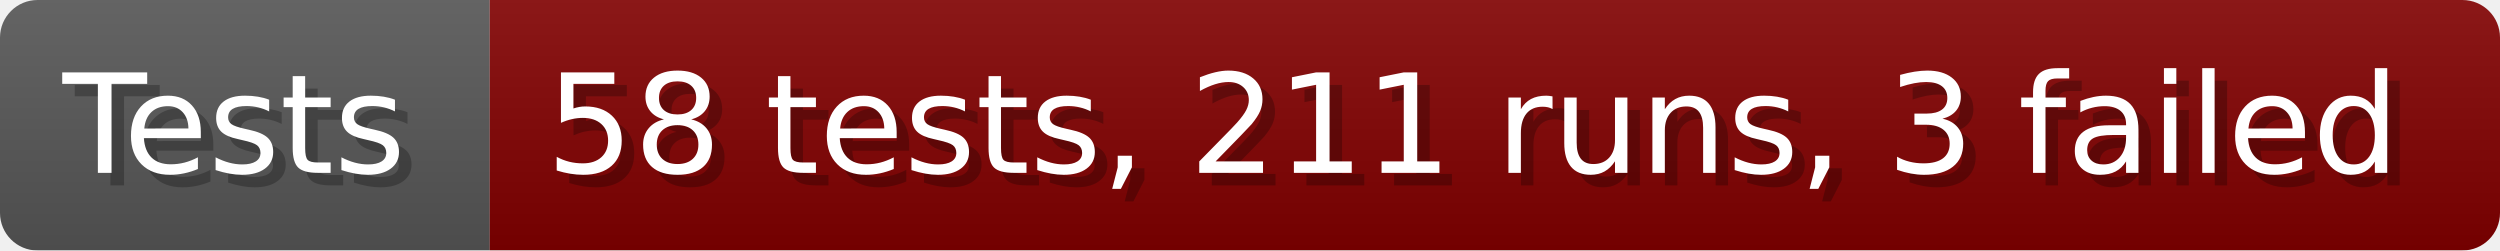
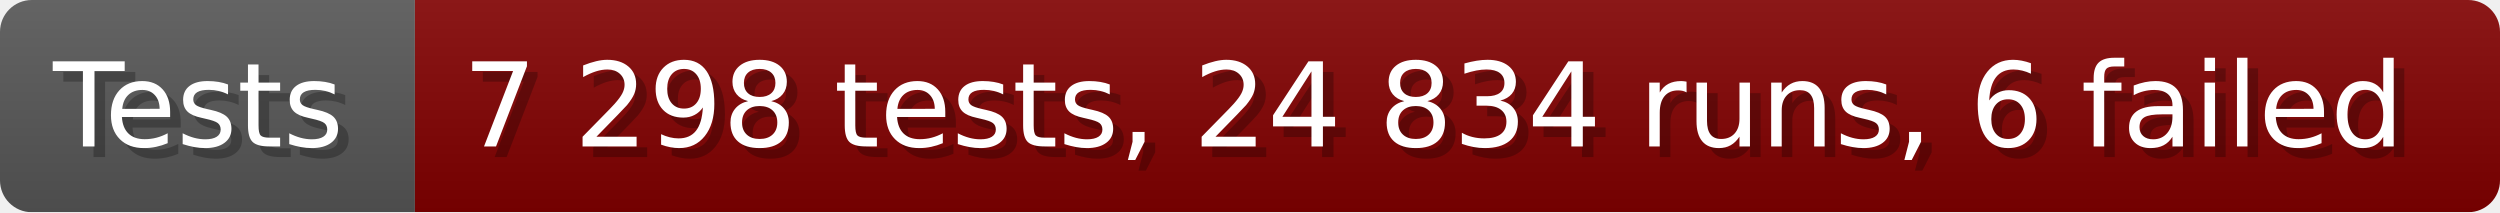
- <svg xmlns="http://www.w3.org/2000/svg" width="199.6" height="20" viewBox="0 0 1996 200" role="img" aria-label="Tests: 58 tests, 211 runs, 3 failed">
+ <svg xmlns="http://www.w3.org/2000/svg" width="235.6" height="20" viewBox="0 0 2356 200" role="img" aria-label="Tests: 7 298 tests, 24 834 runs, 6 failed">
  <linearGradient id="a" x2="0" y2="100%">
    <stop offset="0" stop-opacity=".1" stop-color="#EEE" />
    <stop offset="1" stop-opacity=".1" />
  </linearGradient>
  <mask id="m">
-     <rect width="1996" height="200" rx="30" fill="#FFF" />
+     <rect width="2356" height="200" rx="30" fill="#FFF" />
  </mask>
  <g mask="url(#m)">
    <rect width="391" height="200" fill="#555" />
-     <rect width="1605" height="200" fill="#800000" x="391" />
-     <rect width="1996" height="200" fill="url(#a)" />
+     <rect width="1965" height="200" fill="#800000" x="391" />
+     <rect width="2356" height="200" fill="url(#a)" />
  </g>
  <g aria-hidden="true" fill="#fff" text-anchor="start" font-family="Verdana,DejaVu Sans,sans-serif" font-size="110">
    <text x="60" y="148" textLength="291" fill="#000" opacity="0.25">Tests</text>
    <text x="50" y="138" textLength="291">Tests</text>
-     <text x="446" y="148" textLength="1505" fill="#000" opacity="0.25">58 tests, 211 runs, 3 failed</text>
-     <text x="436" y="138" textLength="1505">58 tests, 211 runs, 3 failed</text>
+     <text x="446" y="148" textLength="1865" fill="#000" opacity="0.25">7 298 tests, 24 834 runs, 6 failed</text>
+     <text x="436" y="138" textLength="1865">7 298 tests, 24 834 runs, 6 failed</text>
  </g>
</svg>
